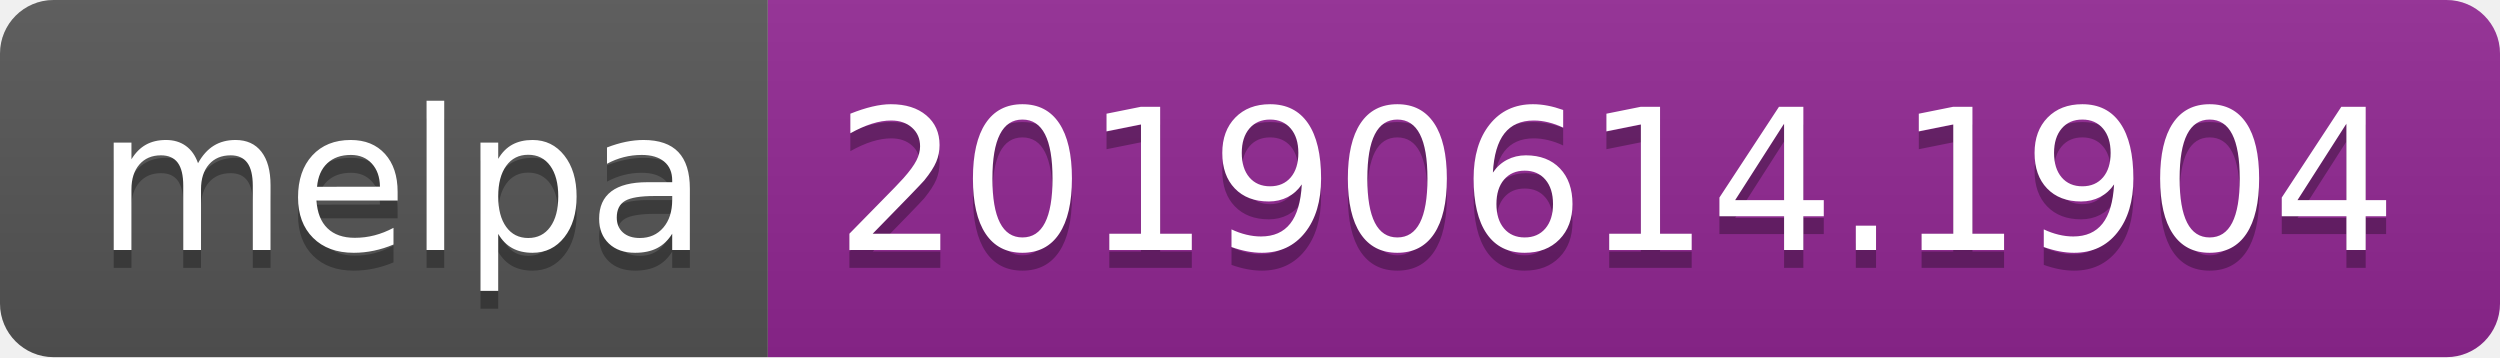
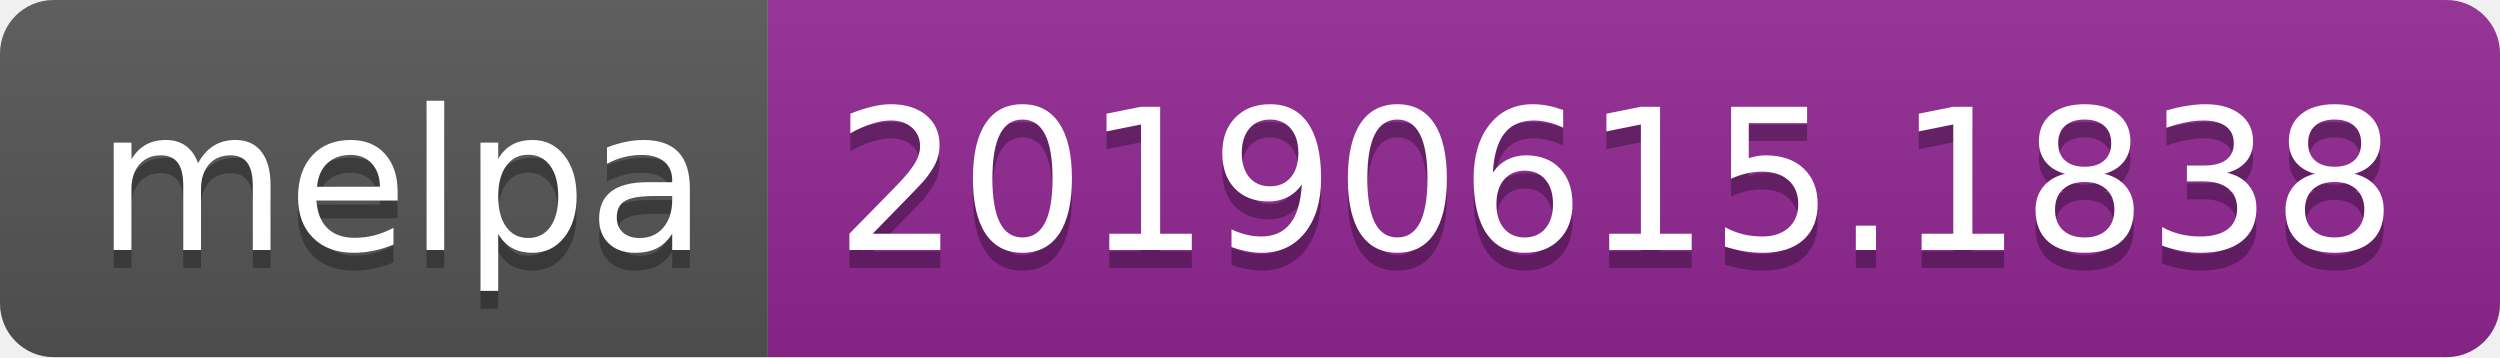
<svg xmlns="http://www.w3.org/2000/svg" width="140" height="20">
  <linearGradient id="b" x2="0" y2="100%">
    <stop offset="0" stop-color="#bbb" stop-opacity=".1" />
    <stop offset="1" stop-opacity=".1" />
  </linearGradient>
  <clipPath id="a">
    <rect width="140" height="20" rx="3" fill="#fff" />
  </clipPath>
  <g clip-path="url(#a)">
    <path fill="#555" d="M0 0h43v20H0z" />
    <path fill="#922793" d="M43 0h97v20H43z" />
    <path fill="url(#b)" d="M0 0h140v20H0z" />
  </g>
  <g fill="#fff" text-anchor="middle" font-family="DejaVu Sans,Verdana,Geneva,sans-serif" font-size="110">
    <text x="225" y="150" fill="#010101" fill-opacity=".3" transform="scale(.1)" textLength="330">melpa</text>
    <text x="225" y="140" transform="scale(.1)" textLength="330">melpa</text>
-     <text x="905" y="150" fill="#010101" fill-opacity=".3" transform="scale(.1)" textLength="870">20190614.1904</text>
-     <text x="905" y="140" transform="scale(.1)" textLength="870">20190614.1904</text>
+     <text x="905" y="150" fill="#010101" fill-opacity=".3" transform="scale(.1)" textLength="870">20190615.1838</text>
+     <text x="905" y="140" transform="scale(.1)" textLength="870">20190615.1838</text>
  </g>
</svg>
